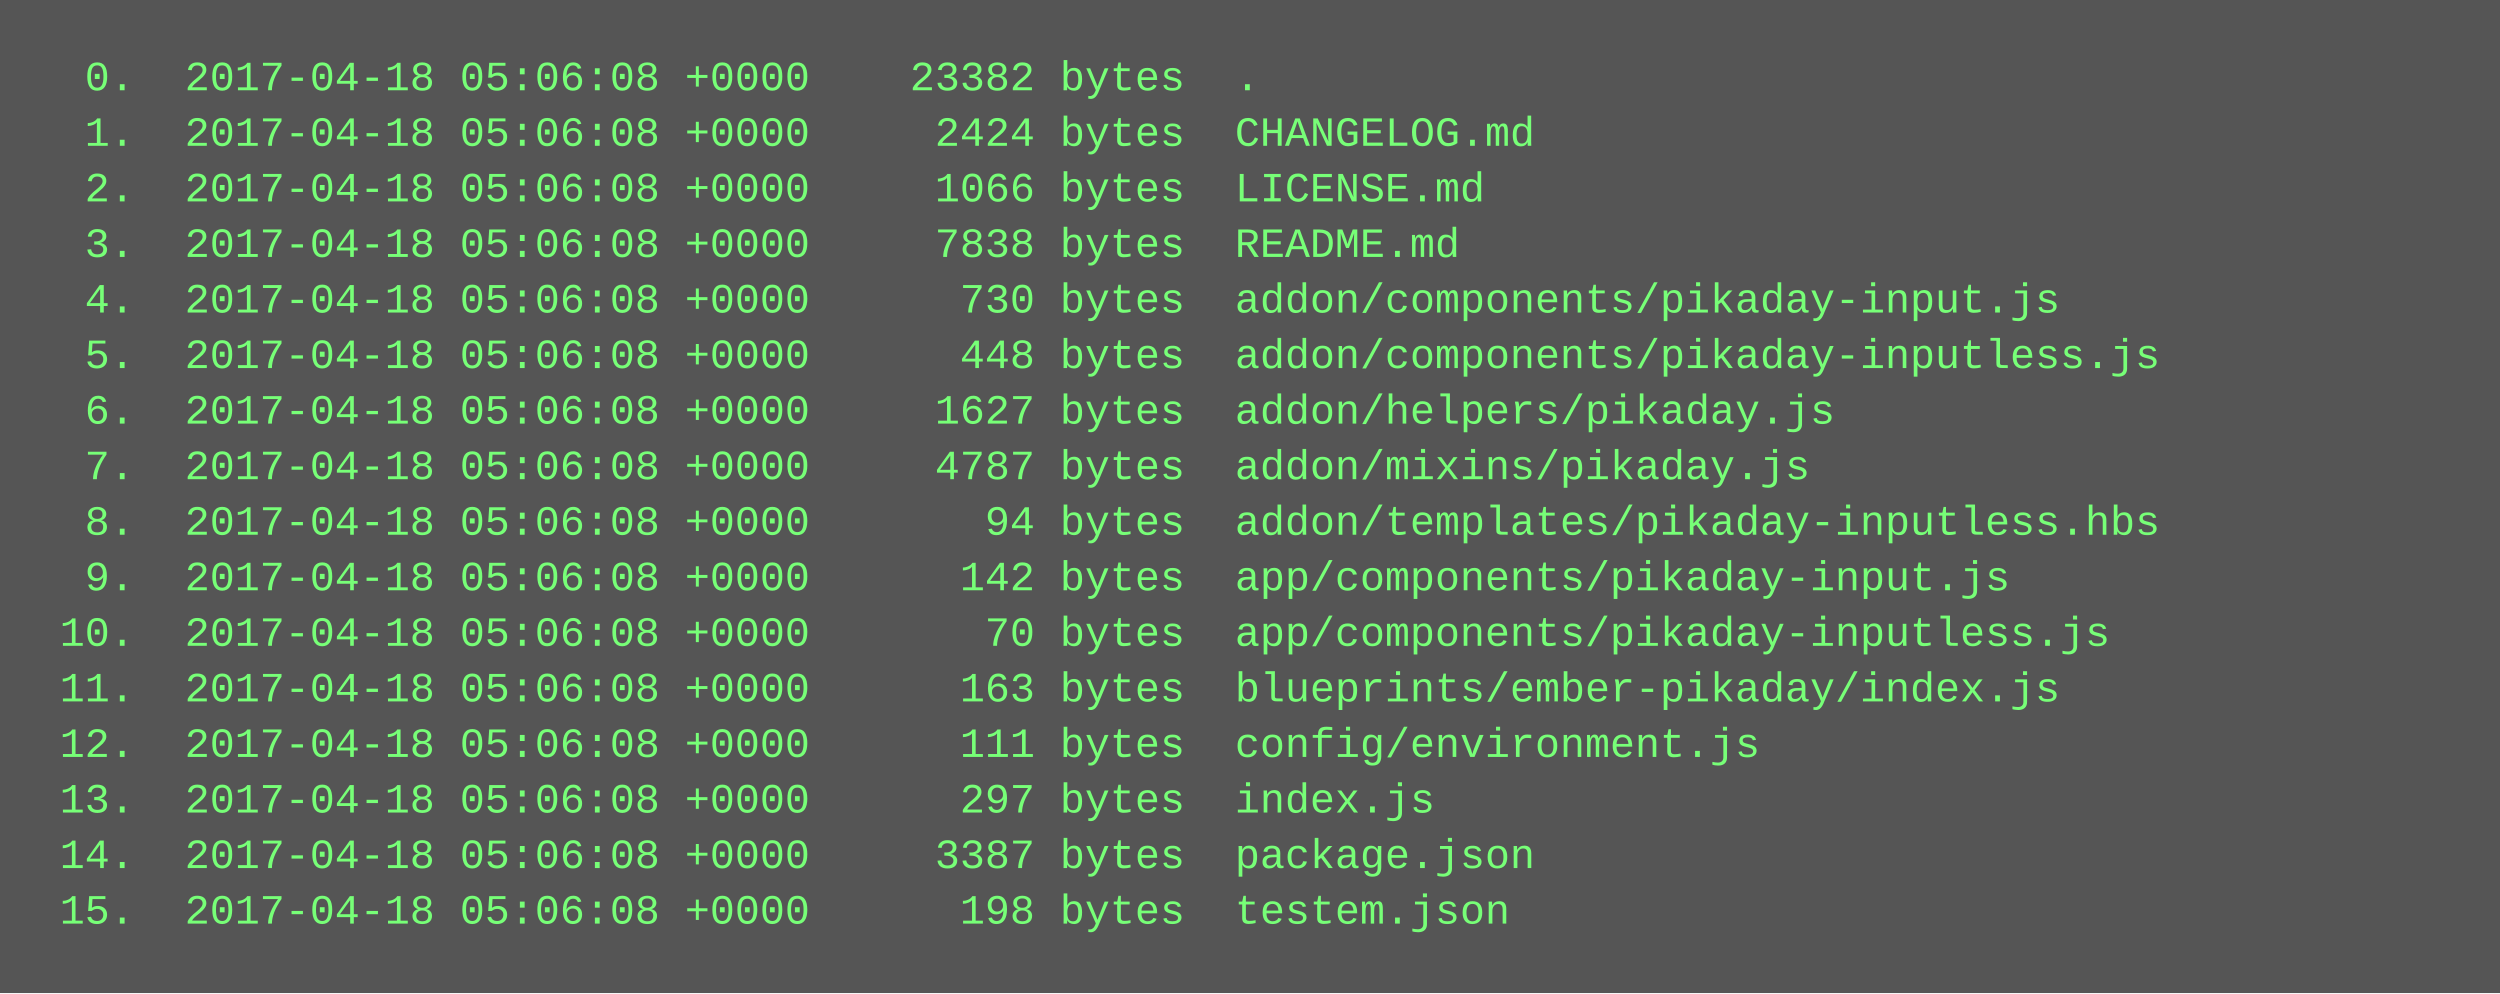
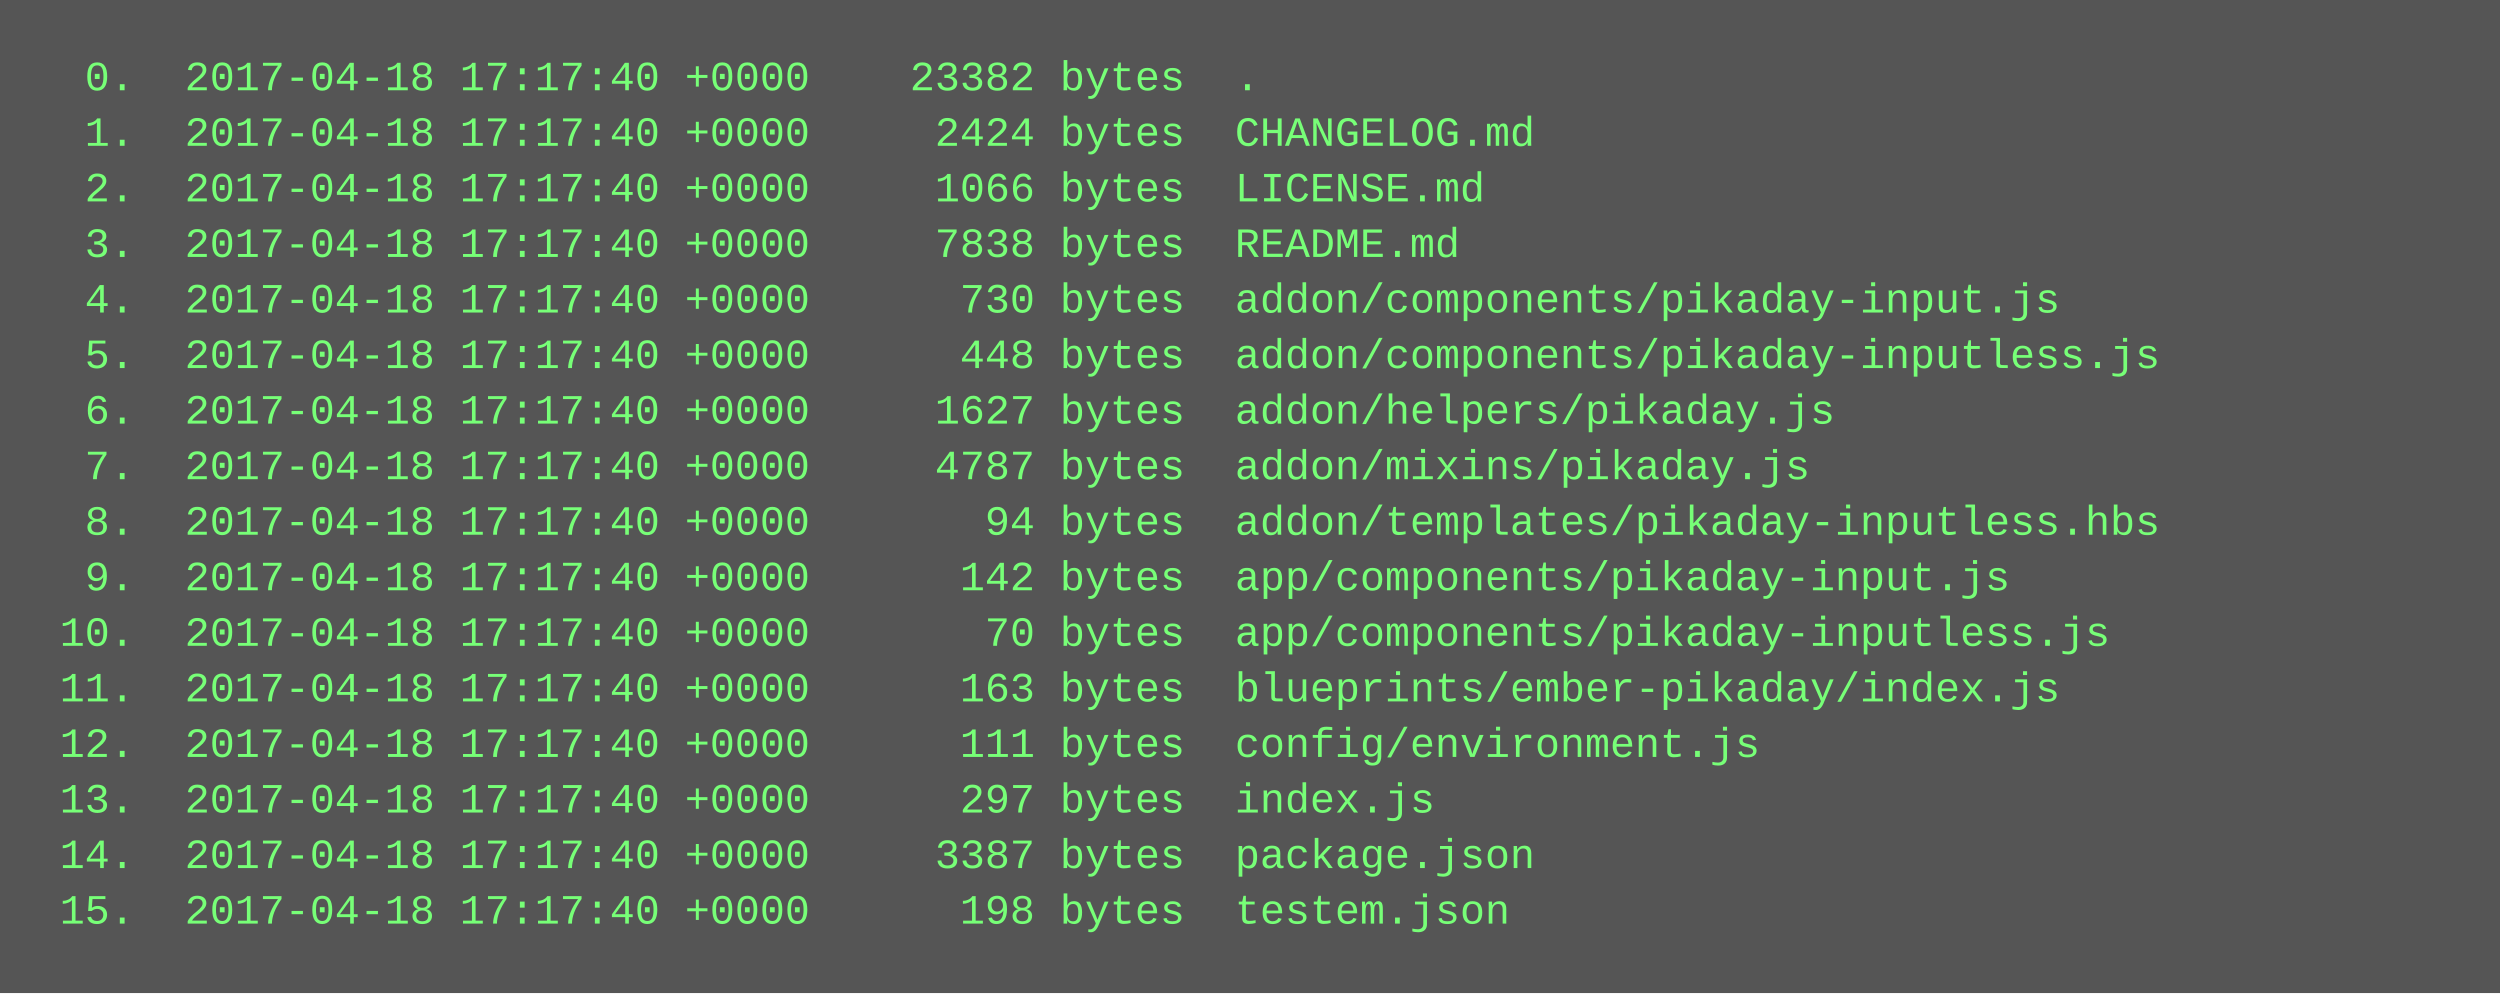
<svg xmlns="http://www.w3.org/2000/svg" height="286" width="720">
  <rect height="286" fill="#555" width="720" />
  <text fill="#7f7" font-family="Courier New" font-size="12" xml:space="preserve">
-     <tspan x="10" y="26">  0.  2017-04-18 05:06:08 +0000    23382 bytes  .</tspan>
-     <tspan x="10" y="42">  1.  2017-04-18 05:06:08 +0000     2424 bytes  CHANGELOG.md</tspan>
-     <tspan x="10" y="58">  2.  2017-04-18 05:06:08 +0000     1066 bytes  LICENSE.md</tspan>
-     <tspan x="10" y="74">  3.  2017-04-18 05:06:08 +0000     7838 bytes  README.md</tspan>
-     <tspan x="10" y="90">  4.  2017-04-18 05:06:08 +0000      730 bytes  addon/components/pikaday-input.js</tspan>
-     <tspan x="10" y="106">  5.  2017-04-18 05:06:08 +0000      448 bytes  addon/components/pikaday-inputless.js</tspan>
-     <tspan x="10" y="122">  6.  2017-04-18 05:06:08 +0000     1627 bytes  addon/helpers/pikaday.js</tspan>
-     <tspan x="10" y="138">  7.  2017-04-18 05:06:08 +0000     4787 bytes  addon/mixins/pikaday.js</tspan>
-     <tspan x="10" y="154">  8.  2017-04-18 05:06:08 +0000       94 bytes  addon/templates/pikaday-inputless.hbs</tspan>
-     <tspan x="10" y="170">  9.  2017-04-18 05:06:08 +0000      142 bytes  app/components/pikaday-input.js</tspan>
-     <tspan x="10" y="186"> 10.  2017-04-18 05:06:08 +0000       70 bytes  app/components/pikaday-inputless.js</tspan>
-     <tspan x="10" y="202"> 11.  2017-04-18 05:06:08 +0000      163 bytes  blueprints/ember-pikaday/index.js</tspan>
-     <tspan x="10" y="218"> 12.  2017-04-18 05:06:08 +0000      111 bytes  config/environment.js</tspan>
-     <tspan x="10" y="234"> 13.  2017-04-18 05:06:08 +0000      297 bytes  index.js</tspan>
-     <tspan x="10" y="250"> 14.  2017-04-18 05:06:08 +0000     3387 bytes  package.json</tspan>
-     <tspan x="10" y="266"> 15.  2017-04-18 05:06:08 +0000      198 bytes  testem.json</tspan>
+     <tspan x="10" y="26">  0.  2017-04-18 17:17:40 +0000    23382 bytes  .</tspan>
+     <tspan x="10" y="42">  1.  2017-04-18 17:17:40 +0000     2424 bytes  CHANGELOG.md</tspan>
+     <tspan x="10" y="58">  2.  2017-04-18 17:17:40 +0000     1066 bytes  LICENSE.md</tspan>
+     <tspan x="10" y="74">  3.  2017-04-18 17:17:40 +0000     7838 bytes  README.md</tspan>
+     <tspan x="10" y="90">  4.  2017-04-18 17:17:40 +0000      730 bytes  addon/components/pikaday-input.js</tspan>
+     <tspan x="10" y="106">  5.  2017-04-18 17:17:40 +0000      448 bytes  addon/components/pikaday-inputless.js</tspan>
+     <tspan x="10" y="122">  6.  2017-04-18 17:17:40 +0000     1627 bytes  addon/helpers/pikaday.js</tspan>
+     <tspan x="10" y="138">  7.  2017-04-18 17:17:40 +0000     4787 bytes  addon/mixins/pikaday.js</tspan>
+     <tspan x="10" y="154">  8.  2017-04-18 17:17:40 +0000       94 bytes  addon/templates/pikaday-inputless.hbs</tspan>
+     <tspan x="10" y="170">  9.  2017-04-18 17:17:40 +0000      142 bytes  app/components/pikaday-input.js</tspan>
+     <tspan x="10" y="186"> 10.  2017-04-18 17:17:40 +0000       70 bytes  app/components/pikaday-inputless.js</tspan>
+     <tspan x="10" y="202"> 11.  2017-04-18 17:17:40 +0000      163 bytes  blueprints/ember-pikaday/index.js</tspan>
+     <tspan x="10" y="218"> 12.  2017-04-18 17:17:40 +0000      111 bytes  config/environment.js</tspan>
+     <tspan x="10" y="234"> 13.  2017-04-18 17:17:40 +0000      297 bytes  index.js</tspan>
+     <tspan x="10" y="250"> 14.  2017-04-18 17:17:40 +0000     3387 bytes  package.json</tspan>
+     <tspan x="10" y="266"> 15.  2017-04-18 17:17:40 +0000      198 bytes  testem.json</tspan>
  </text>
</svg>
